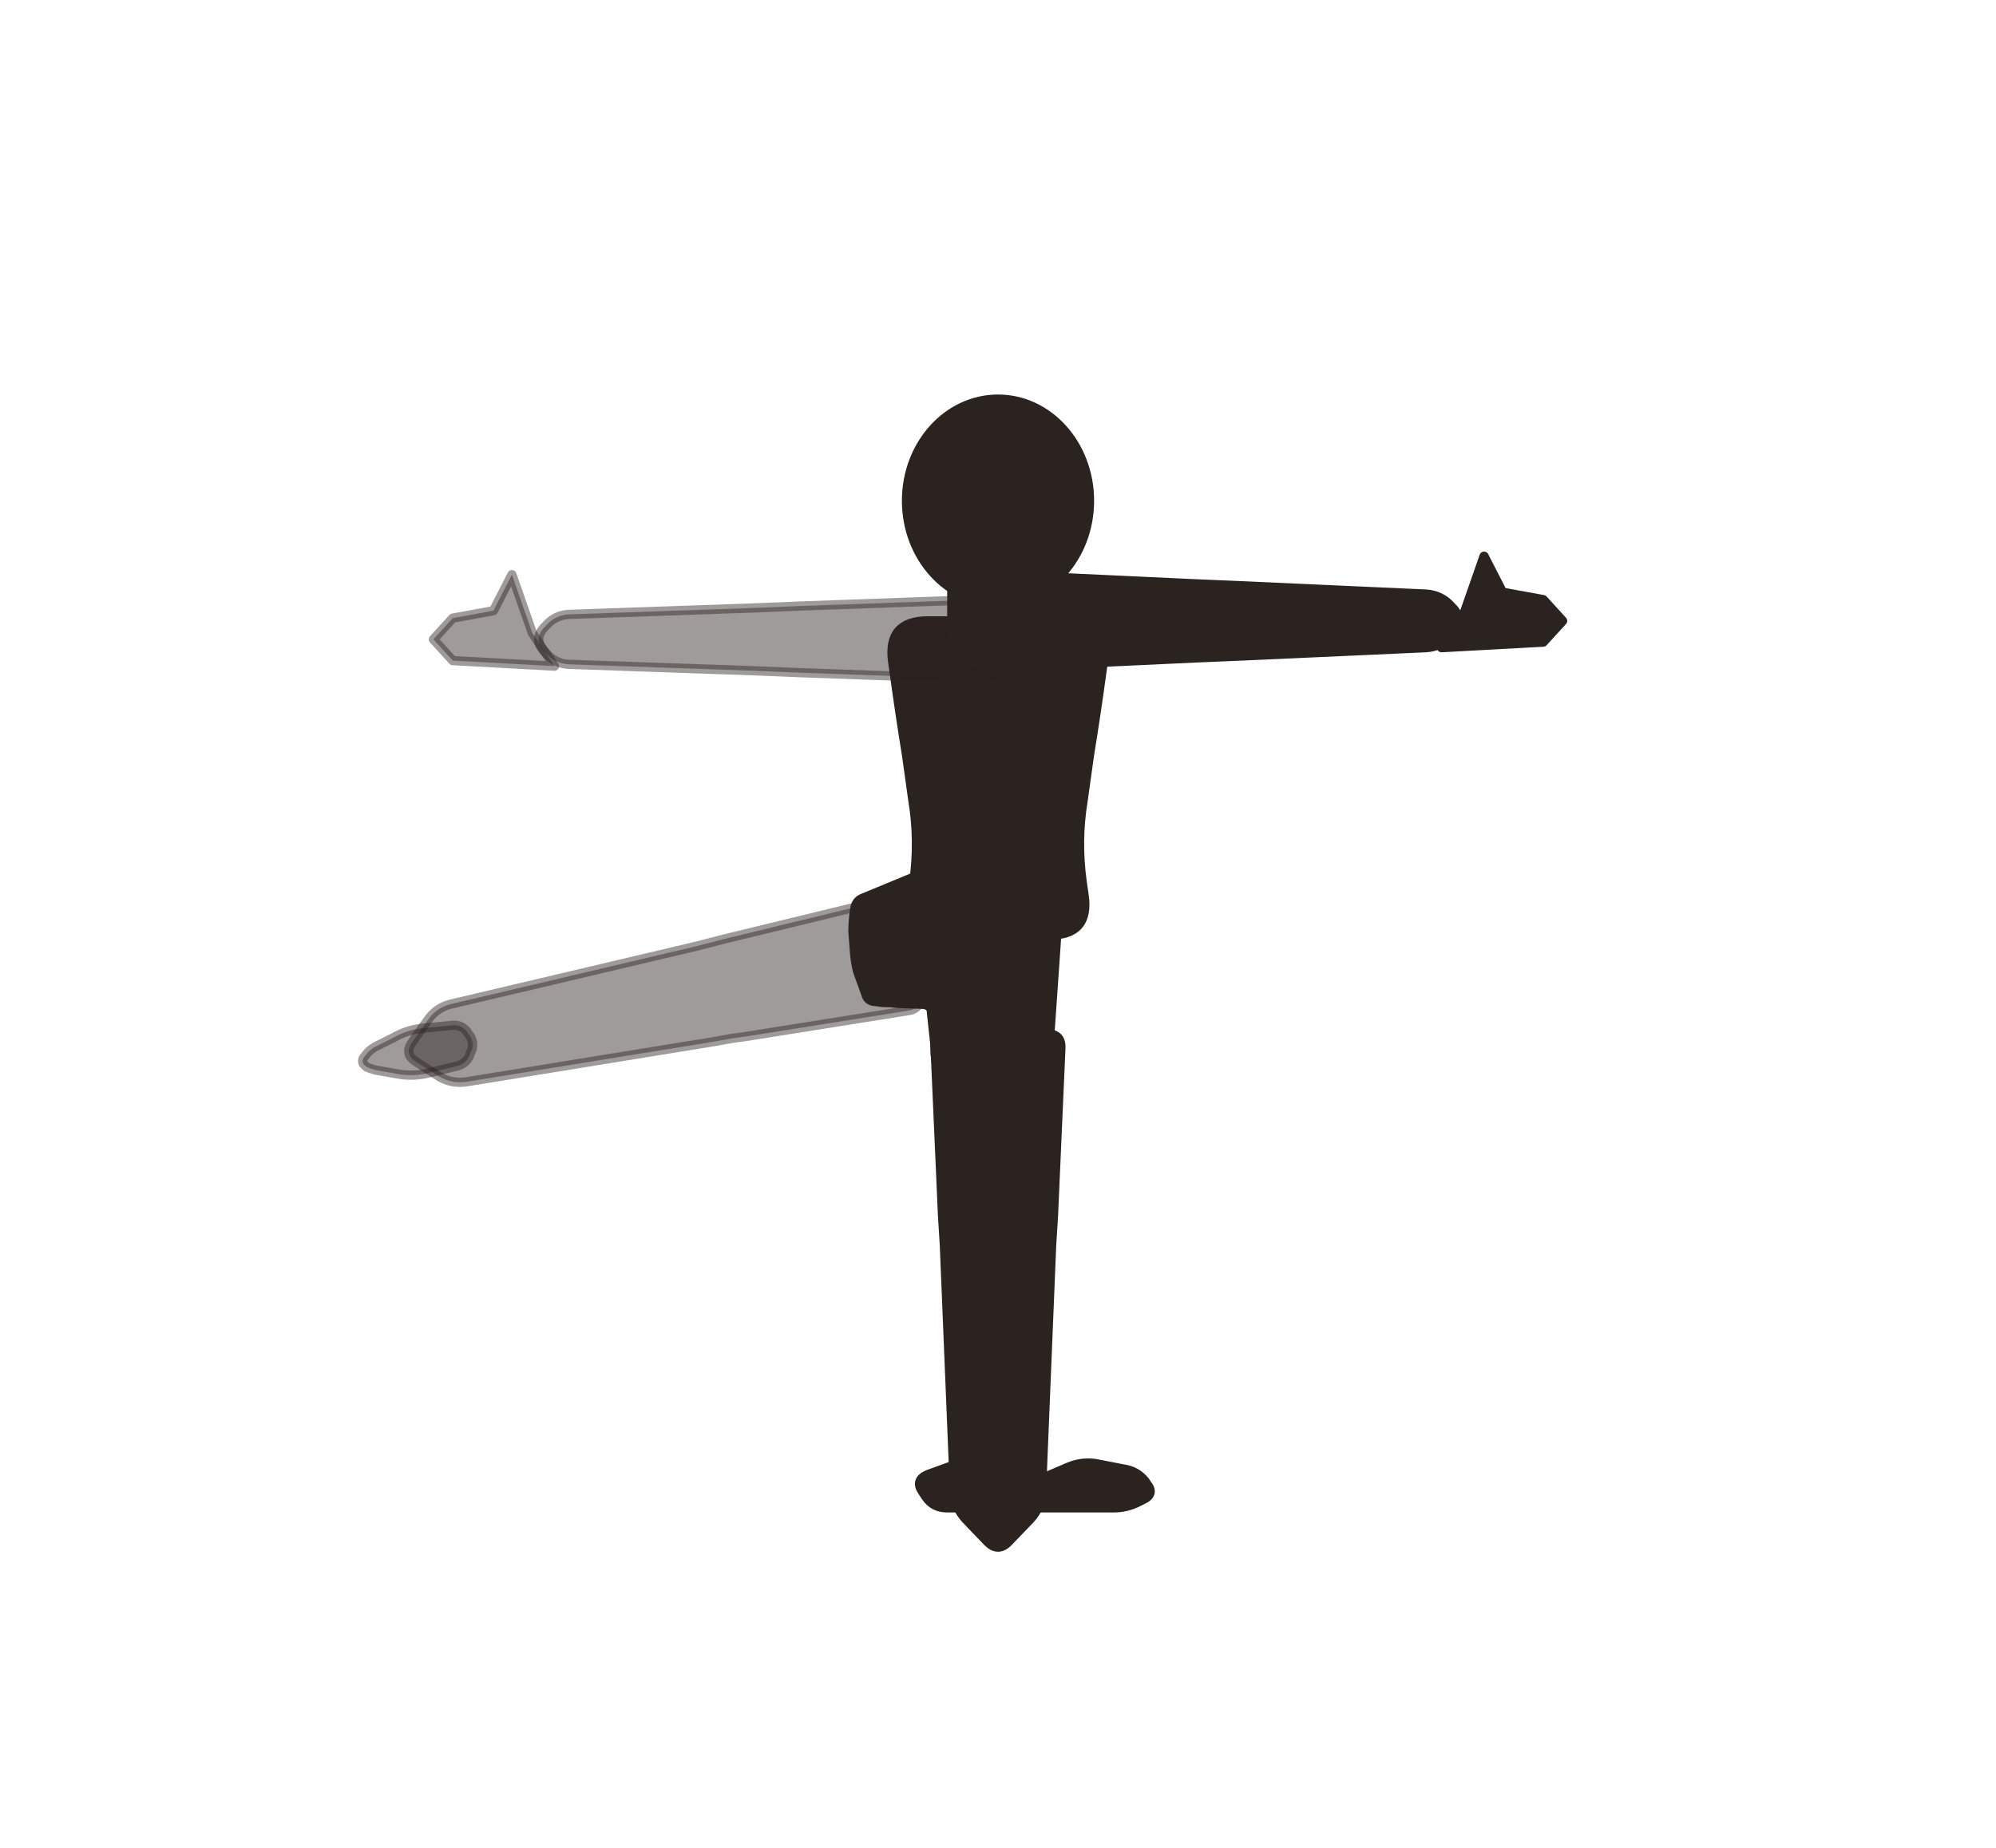
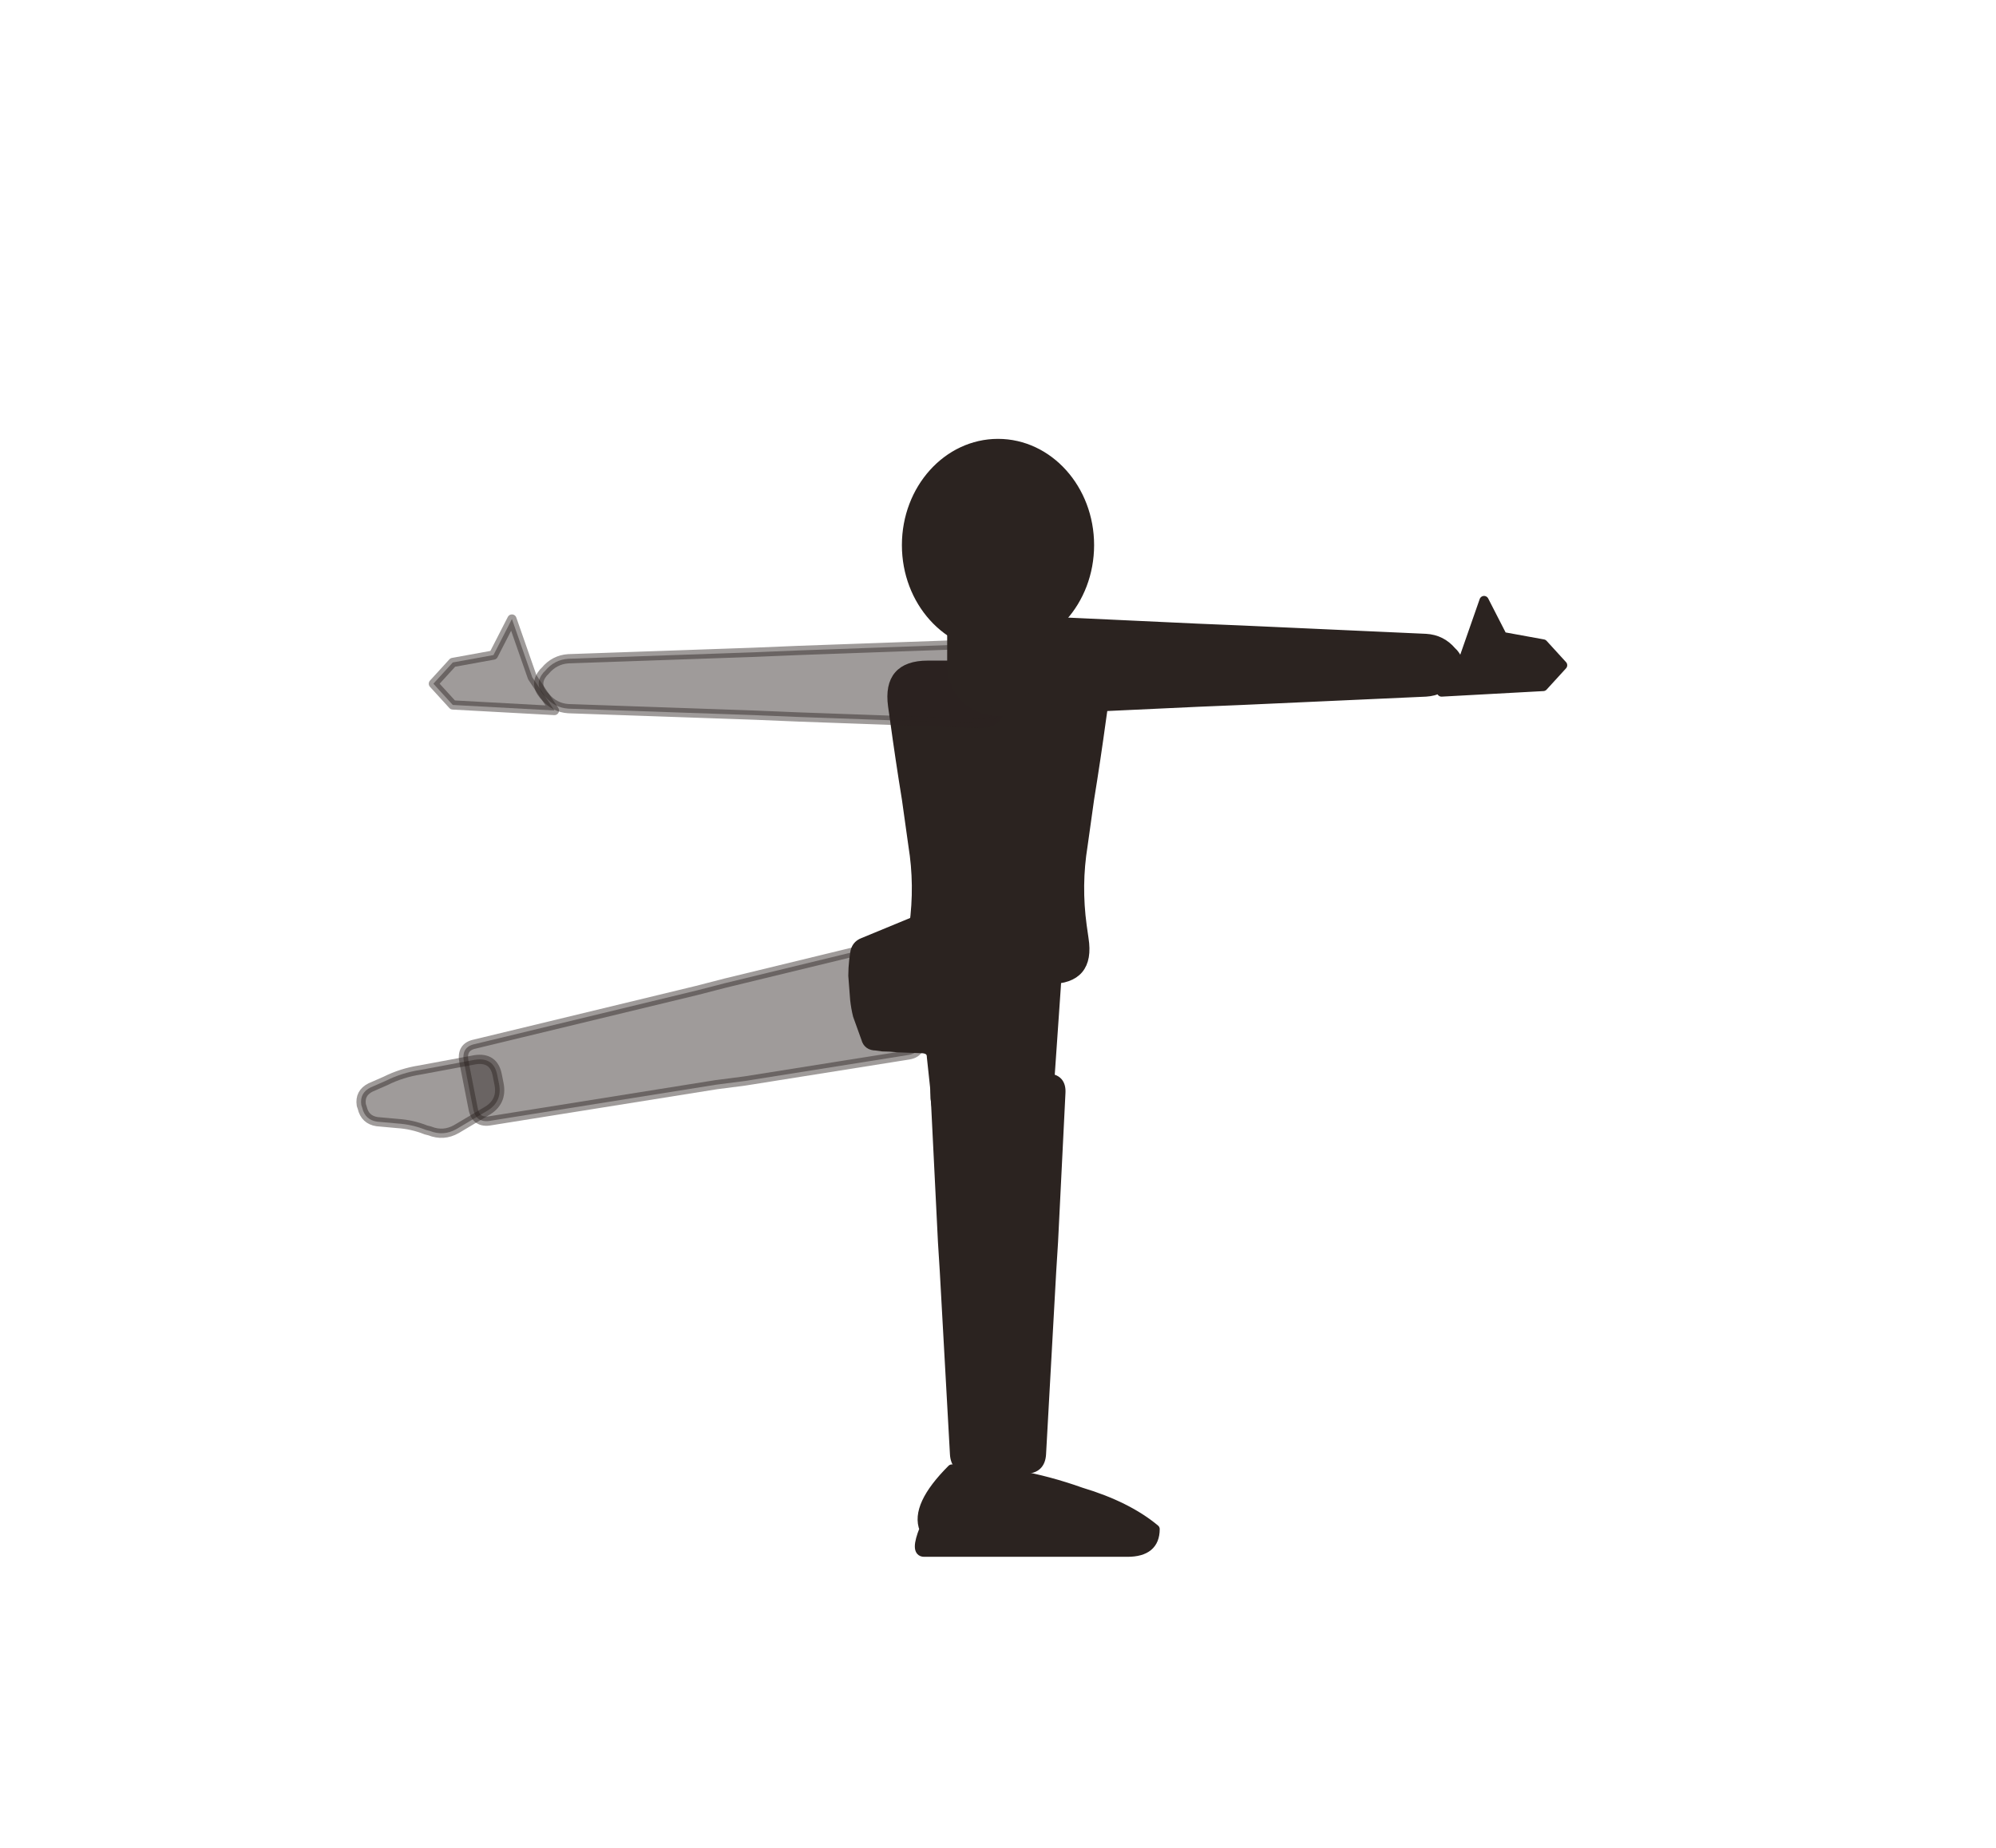
<svg xmlns="http://www.w3.org/2000/svg" viewBox="-8 0 216 200">
-   <path d="M 93.2 113.5 L 94 131.6 Q 94.1 133.2 94.2 134.8 L 95.3 161.6 Q 95.4 163.2 96.5 164.4 L 98.9 166.9 Q 100 168 101.1 166.9 L 103.5 164.4 Q 104.6 163.2 104.7 161.6 L 105.8 134.8 Q 105.9 133.2 106 131.6 L 106.8 113.5 Q 106.9 111.9 105.3 111.9 L 94.7 111.9 Q 93.1 111.9 93.2 113.5 Z" fill="#2b2320" stroke="#2b2320" stroke-width="1" stroke-linejoin="round" />
-   <path d="M 92.2 162 L 91.8 161.4 Q 91 160.2 92.4 159.6 L 94.6 158.8 Q 96 158.2 97.3 158.9 L 100.7 160.5 Q 102 161.2 103.4 160.6 L 107.6 158.8 Q 109 158.2 110.5 158.4 L 113.6 159 Q 115 159.2 115.9 160.3 L 116.1 160.6 Q 117 161.7 115.7 162.3 L 115.3 162.5 Q 114 163.2 112.5 163.2 L 106.5 163.2 Q 105 163.2 103.5 163.2 L 102.5 163.2 Q 101 163.2 99.5 163.2 L 94.5 163.2 Q 93 163.2 92.2 162 Z" fill="#2b2320" stroke="#2b2320" stroke-width="1" stroke-linejoin="round" />
-   <path d="M 87.8 97.4 L 70.5 101.6 Q 69 102 67.4 102.4 L 40.7 108.7 Q 39.2 109.1 38.3 110.4 L 36.6 112.8 Q 35.7 114.1 37 114.9 L 39.5 116.5 Q 40.8 117.3 42.4 117.1 L 69.5 112.7 Q 71 112.4 72.6 112.2 L 90.2 109.4 Q 91.8 109.2 91.5 107.6 L 89.7 98.6 Q 89.4 97 87.8 97.4 Z" fill="#2b2320" stroke="#2b2320" stroke-width="1" stroke-linejoin="round" fill-opacity="0.45" stroke-opacity="0.45" />
-   <path d="M 42.5 111.6 L 42.6 111.8 Q 43.3 112.5 43.1 113.5 L 42.9 114 Q 42.6 115.1 41.4 115.4 L 38.5 116.1 Q 37 116.5 35.4 116.3 L 33.1 115.9 Q 32.4 115.8 31.7 115.5 L 31.6 115.4 Q 31 115 31.4 114.4 L 31.5 114.3 Q 31.9 113.7 32.6 113.3 L 34.6 112.3 Q 36 111.5 37.6 111.3 L 40.7 111 Q 41.8 110.8 42.5 111.6 Z" fill="#2b2320" stroke="#2b2320" stroke-width="1" stroke-linejoin="round" fill-opacity="0.45" stroke-opacity="0.45" />
-   <path d="M 109.3 96.8 L 109.1 95.4 Q 108.5 91 109.2 86.7 L 109.9 81.7 Q 110.6 77.4 111.2 73 L 111.4 71.6 Q 112 67.2 107.6 67.2 L 92.4 67.2 Q 88 67.2 88.6 71.6 L 88.8 73 Q 89.4 77.4 90.1 81.7 L 90.8 86.7 Q 91.5 91 90.9 95.4 L 90.7 96.8 Q 90 101.2 94.4 101.2 L 105.6 101.2 Q 110 101.2 109.3 96.8 Z" fill="#2b2320" stroke="#2b2320" stroke-width="1" stroke-linejoin="round" />
-   <path d="M 84.4 99.1 L 84.5 98.4 Q 84.6 97.5 85.4 97.2 L 99.2 91.5 Q 100 91.2 100.5 91.9 L 105.3 98.5 Q 105.8 99.2 106 100 L 106.1 100.4 Q 106.4 101.2 106.3 102 L 105.4 115 Q 105.3 115.6 104.9 116 L 104.7 116 Q 104.3 116.4 103.7 116.5 L 100.8 116.8 Q 100 117 99.2 116.8 L 96.6 116.5 Q 95.7 116.4 94.9 116.1 L 94.2 115.9 Q 93.4 115.6 93.3 114.8 L 93.2 114.1 Q 93.2 113.2 93.1 112.4 L 92.8 109.6 Q 92.8 108.8 91.9 108.7 L 89.2 108.6 Q 88.3 108.5 87.5 108.5 L 86.8 108.4 Q 85.9 108.4 85.7 107.6 L 84.8 105.1 Q 84.6 104.3 84.5 103.4 L 84.3 100.8 Q 84.3 100 84.4 99.1 Z" fill="#2b2320" stroke="#2b2320" stroke-width="1" stroke-linejoin="round" />
-   <path d="M 102.3 72.1 L 121.6 71.2 Q 124 71.1 126.4 71 L 146.3 70.1 Q 148 70 149.1 68.7 L 149.3 68.5 Q 150.4 67.2 149.3 65.9 L 149.1 65.7 Q 148 64.4 146.3 64.3 L 126.4 63.4 Q 124 63.3 121.6 63.2 L 102.3 62.3 Q 100 62.2 99.5 64.5 L 99.4 65 Q 98.9 67.2 99.4 69.5 L 99.5 70 Q 100 72.2 102.3 72.1 Z" fill="#2b2320" stroke="#2b2320" stroke-width="1" stroke-linejoin="round" />
-   <path d="M 148 70.1 L 159 69.5 L 161.1 67.2 L 159 64.9 L 154.6 64.1 L 152.6 60.2 L 150.4 66.5 Z" fill="#2b2320" stroke="#2b2320" stroke-width="1" stroke-linejoin="round" />
-   <path d="M 98 64.9 L 78.4 65.6 Q 76 65.7 73.6 65.8 L 53.5 66.5 Q 52 66.6 51 67.8 L 50.8 68 Q 49.8 69.2 50.8 70.4 L 51 70.6 Q 52 71.8 53.5 71.9 L 73.6 72.6 Q 76 72.7 78.4 72.8 L 98 73.5 Q 100 73.6 100.4 71.6 L 100.5 71.2 Q 101 69.2 100.5 67.2 L 100.4 66.8 Q 100 64.8 98 64.9 Z" fill="#2b2320" stroke="#2b2320" stroke-width="1" stroke-linejoin="round" fill-opacity="0.45" stroke-opacity="0.45" />
-   <path d="M 52 72.1 L 41 71.5 L 38.9 69.2 L 41 66.9 L 45.4 66.1 L 47.4 62.2 L 49.6 68.5 Z" fill="#2b2320" stroke="#2b2320" stroke-width="1" stroke-linejoin="round" fill-opacity="0.45" stroke-opacity="0.45" />
-   <path d="M 105 67.2 L 105 62.8 A 5 5 0 0 0 95 62.8 L 95 67.2 A 5 5 0 0 0 105 67.2 Z" fill="#2b2320" stroke="#2b2320" stroke-width="1" stroke-linejoin="round" />
-   <ellipse cx="100" cy="54.2" rx="9.9" ry="11" fill="#2b2320" stroke="#2b2320" stroke-width="1" stroke-linejoin="round" />
+   <path d="M 93.2,118.3 L 94,134.4 Q 94.1,136 94.2,137.6 L 95.3,157.4 Q 95.4,159 97,159 L 103,159 Q 104.6,159 104.7,157.4 L 105.8,137.6 Q 105.9,136 106,134.4 L 106.8,118.3 Q 106.9,116.7 105.3,116.7 L 94.7,116.7 Q 93.1,116.7 93.2,118.3 Z" fill="#2b2320" stroke="#2b2320" stroke-width="1" stroke-linejoin="round" />
+   <path d="M 92,168 L 114,168 Q 117,168 117,165.5 Q 114,163 109,161.5 Q 102,159 95,159 Q 91,163 92,165.5 Q 91,168 92,168 Z" fill="#2b2320" stroke="#2b2320" stroke-width="1" stroke-linejoin="round" />
+   <path d="M 87.8,102.2 L 70.5,106.4 Q 69,106.8 67.4,107.2 L 43.4,113 Q 41.9,113.3 42.2,114.9 L 43.2,120 Q 43.5,121.6 45.1,121.3 L 69.5,117.4 Q 71,117.2 72.6,117 L 90.2,114.2 Q 91.8,114 91.5,112.4 L 89.7,103.4 Q 89.4,101.8 87.8,102.2 Z" fill="#2b2320" stroke="#2b2320" stroke-width="1" stroke-linejoin="round" fill-opacity="0.45" stroke-opacity="0.45" />
+   <path d="M 45.8,116.3 L 46,117.3 Q 46.4,119.3 44.6,120.3 L 41.4,122.2 Q 40,123 38.5,122.4 L 38.1,122.3 Q 36.6,121.7 35,121.6 L 32.8,121.4 Q 31.5,121.2 31.2,119.9 L 31.1,119.6 Q 30.9,118.3 32.1,117.7 L 33.7,117 Q 35.5,116.1 37.5,115.8 L 43.4,114.7 Q 45.4,114.4 45.8,116.3 Z" fill="#2b2320" stroke="#2b2320" stroke-width="1" stroke-linejoin="round" fill-opacity="0.45" stroke-opacity="0.45" />
+   <path d="M 109.3,101.6 L 109.1,100.2 Q 108.5,95.8 109.2,91.5 L 109.9,86.5 Q 110.6,82.2 111.2,77.8 L 111.4,76.4 Q 112,72 107.6,72 L 92.4,72 Q 88,72 88.6,76.4 L 88.8,77.8 Q 89.4,82.2 90.1,86.5 L 90.8,91.5 Q 91.5,95.8 90.9,100.2 L 90.7,101.6 Q 90,106 94.4,106 L 105.6,106 Q 110,106 109.3,101.6 Z" fill="#2b2320" stroke="#2b2320" stroke-width="1" stroke-linejoin="round" />
+   <path d="M 84.4,103.9 L 84.5,103.2 Q 84.6,102.3 85.4,102 L 99.2,96.3 Q 100,96 100.5,96.7 L 105.3,103.3 Q 105.8,104 106,104.8 L 106.1,105.2 Q 106.4,106 106.3,106.8 L 105.4,119.8 Q 105.3,120.4 104.9,120.8 L 104.7,120.8 Q 104.3,121.2 103.7,121.3 L 100.8,121.6 Q 100,121.8 99.2,121.6 L 96.6,121.3 Q 95.7,121.2 94.9,120.9 L 94.2,120.7 Q 93.4,120.4 93.3,119.6 L 93.2,118.9 Q 93.2,118 93.1,117.2 L 92.8,114.4 Q 92.8,113.6 91.9,113.5 L 89.2,113.4 Q 88.3,113.3 87.5,113.3 L 86.8,113.2 Q 85.9,113.2 85.7,112.4 L 84.8,109.9 Q 84.6,109.1 84.5,108.2 L 84.3,105.6 Q 84.3,104.8 84.4,103.9 Z" fill="#2b2320" stroke="#2b2320" stroke-width="1" stroke-linejoin="round" />
+   <path d="M 102.3,76.9 L 121.6,76 Q 124,75.9 126.4,75.8 L 146.3,74.9 Q 148,74.8 149.1,73.5 L 149.3,73.3 Q 150.4,72 149.3,70.7 L 149.1,70.5 Q 148,69.2 146.3,69.1 L 126.4,68.2 Q 124,68.1 121.6,68 L 102.3,67.1 Q 100,67 99.5,69.3 L 99.4,69.8 Q 98.9,72 99.4,74.3 L 99.5,74.8 Q 100,77 102.3,76.9 Z" fill="#2b2320" stroke="#2b2320" stroke-width="1" stroke-linejoin="round" />
+   <path d="M 148,74.9 L 159,74.3 L 161.1,72 L 159,69.7 L 154.6,68.9 L 152.6,65 L 150.4,71.3 Z" fill="#2b2320" stroke="#2b2320" stroke-width="1" stroke-linejoin="round" />
+   <path d="M 98,69.7 L 78.4,70.4 Q 76,70.5 73.6,70.6 L 53.5,71.3 Q 52,71.4 51,72.6 L 50.8,72.8 Q 49.8,74 50.8,75.2 L 51,75.4 Q 52,76.6 53.5,76.7 L 73.6,77.4 Q 76,77.5 78.4,77.6 L 98,78.3 Q 100,78.4 100.4,76.4 L 100.5,76 Q 101,74 100.5,72 L 100.4,71.6 Q 100,69.6 98,69.7 Z" fill="#2b2320" stroke="#2b2320" stroke-width="1" stroke-linejoin="round" fill-opacity="0.45" stroke-opacity="0.45" />
+   <path d="M 52,76.9 L 41,76.3 L 38.9,74 L 41,71.7 L 45.4,70.9 L 47.4,67 L 49.6,73.3 Z" fill="#2b2320" stroke="#2b2320" stroke-width="1" stroke-linejoin="round" fill-opacity="0.45" stroke-opacity="0.45" />
+   <path d="M 105,72 L 105,67.6 A 5 5 0 0 0 95,67.6 L 95,72 A 5 5 0 0 0 105,72 Z" fill="#2b2320" stroke="#2b2320" stroke-width="1" stroke-linejoin="round" />
+   <ellipse cx="100" cy="59" rx="9.9" ry="11" fill="#2b2320" stroke="#2b2320" stroke-width="1" stroke-linejoin="round" />
</svg>
